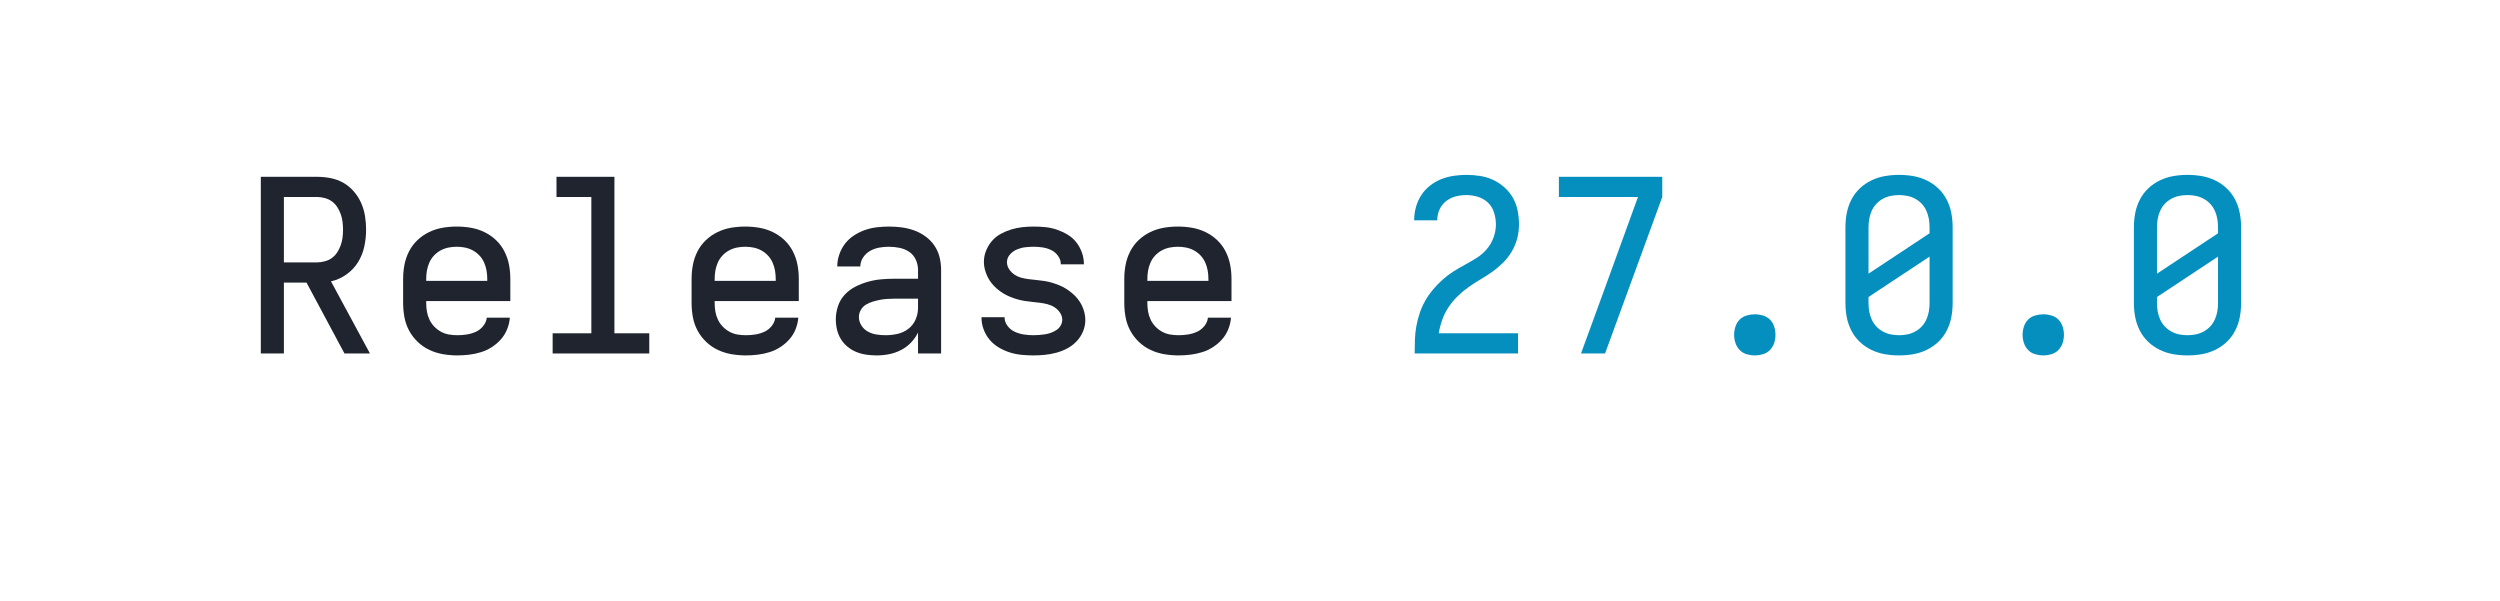
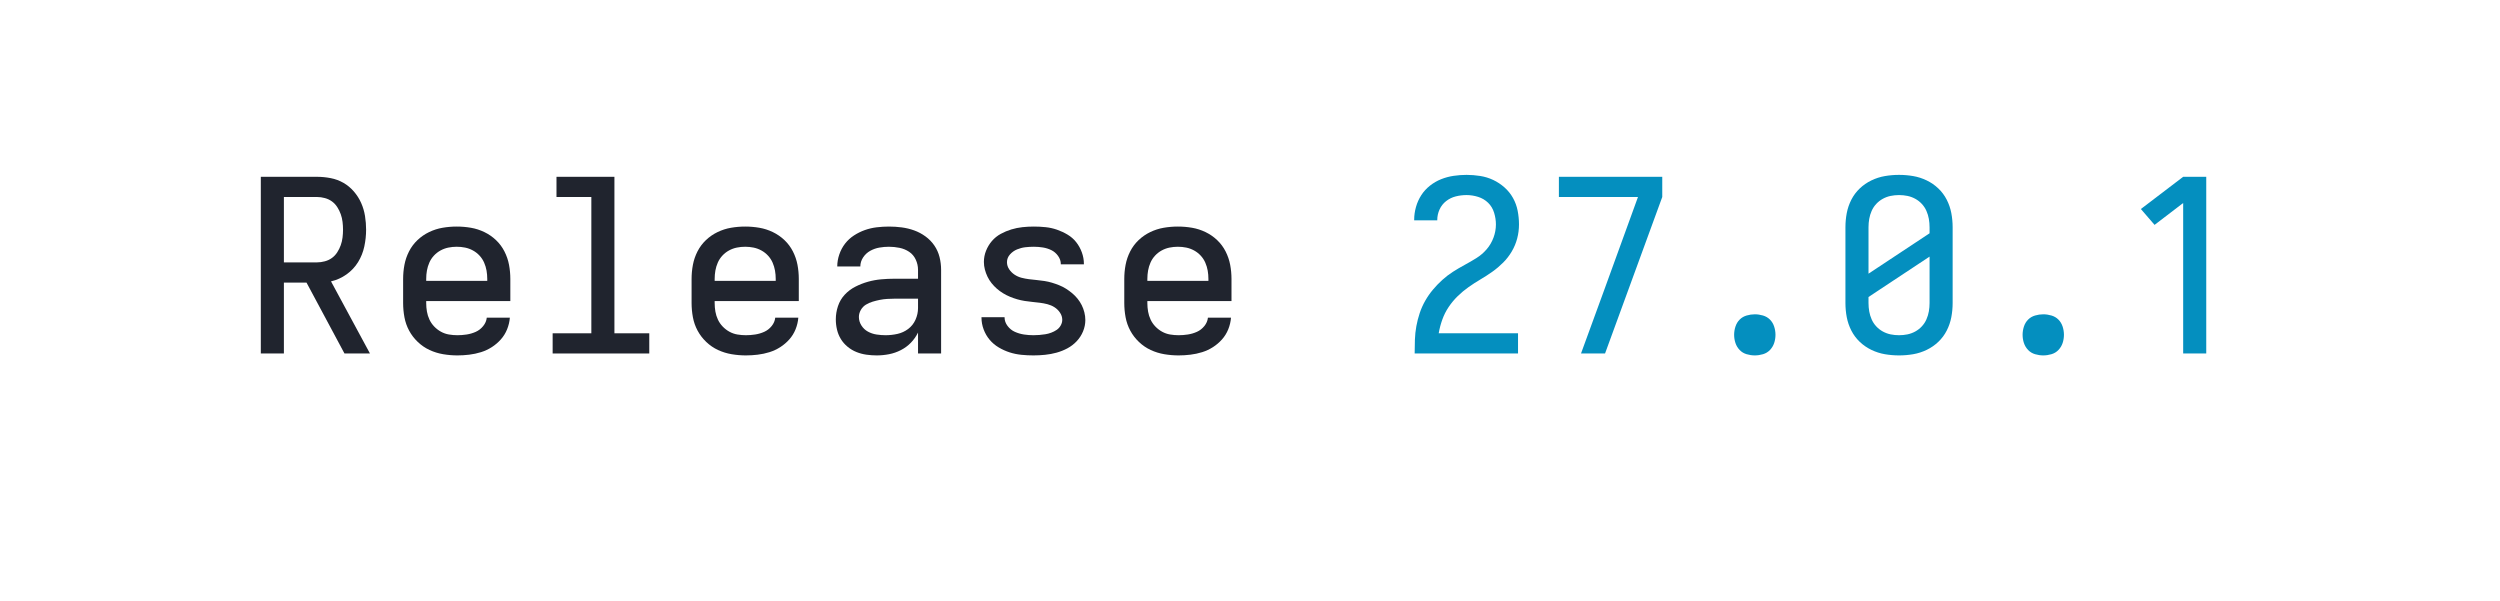
<svg xmlns="http://www.w3.org/2000/svg" height="40" viewBox="0 0 166.4 40" width="166.4">
  <defs>
    <path d="M 85 0 L 85 -735 L 319 -735 Q 347 -735 375.5 -729.5 Q 404 -724 428.5 -710 Q 453 -696 472 -674 Q 491 -652 502.5 -626 Q 514 -600 518.5 -571.5 Q 523 -543 523 -515 Q 523 -480 515.5 -445 Q 508 -410 489.5 -380 Q 471 -350 441.5 -329 Q 412 -308 377 -300 L 539 0 L 433 0 L 275 -295 L 181 -295 L 181 0 Z M 181 -379 L 319 -379 Q 335 -379 351.5 -383.5 Q 368 -388 381 -397.5 Q 394 -407 403 -421 Q 412 -435 417.5 -450.5 Q 423 -466 425 -482.5 Q 427 -499 427 -515 Q 427 -531 425 -547.5 Q 423 -564 417.5 -579.5 Q 412 -595 403 -609 Q 394 -623 381 -632.5 Q 368 -642 351.5 -646.5 Q 335 -651 319 -651 L 181 -651 Z " id="path1" />
    <path d="M 303 8 Q 273 8 243.5 3 Q 214 -2 187 -14.5 Q 160 -27 138 -48 Q 116 -69 102 -95 Q 88 -121 82.5 -150.5 Q 77 -180 77 -210 L 77 -310 Q 77 -340 82.5 -369 Q 88 -398 101.5 -424.5 Q 115 -451 136.5 -471.5 Q 158 -492 185 -505 Q 212 -518 241 -523 Q 270 -528 300 -528 Q 330 -528 359 -523 Q 388 -518 415 -505 Q 442 -492 463.5 -471.5 Q 485 -451 498.5 -424.5 Q 512 -398 517.5 -369 Q 523 -340 523 -310 L 523 -218 L 173 -218 L 173 -210 Q 173 -192 176 -174.5 Q 179 -157 186.5 -141 Q 194 -125 206.5 -112 Q 219 -99 234.5 -90.5 Q 250 -82 267.5 -79 Q 285 -76 303 -76 Q 322 -76 341.5 -79 Q 361 -82 379 -90 Q 397 -98 410 -114 Q 423 -130 425 -149 L 521 -149 Q 519 -124 509.5 -100.5 Q 500 -77 483.5 -58.5 Q 467 -40 446 -26.5 Q 425 -13 401 -5.5 Q 377 2 352 5 Q 327 8 303 8 Z M 173 -302 L 427 -302 L 427 -310 Q 427 -328 424 -345 Q 421 -362 414 -378 Q 407 -394 395 -407 Q 383 -420 367.5 -428.5 Q 352 -437 335 -440.5 Q 318 -444 300 -444 Q 282 -444 265 -440.5 Q 248 -437 232.5 -428.5 Q 217 -420 205 -407 Q 193 -394 186 -378 Q 179 -362 176 -345 Q 173 -328 173 -310 Z " id="path2" />
    <path d="M 99 0 L 99 -84 L 260 -84 L 260 -651 L 115 -651 L 115 -735 L 356 -735 L 356 -84 L 501 -84 L 501 0 Z " id="path3" />
    <path d="M 247 8 Q 226 8 204.5 5 Q 183 2 163 -6 Q 143 -14 126 -28 Q 109 -42 98 -60 Q 87 -78 82 -99 Q 77 -120 77 -142 Q 77 -170 86 -197 Q 95 -224 114 -244.5 Q 133 -265 158.5 -278 Q 184 -291 211 -298.5 Q 238 -306 265.5 -308.5 Q 293 -311 321 -311 L 419 -311 L 419 -348 Q 419 -370 409.5 -390.5 Q 400 -411 382 -423 Q 364 -435 342 -439.5 Q 320 -444 298 -444 Q 278 -444 258 -440.5 Q 238 -437 220 -427 Q 202 -417 190.5 -399.5 Q 179 -382 179 -362 L 83 -362 Q 83 -387 91.5 -412 Q 100 -437 115.5 -457 Q 131 -477 152.5 -491 Q 174 -505 198 -513.5 Q 222 -522 247.5 -525 Q 273 -528 298 -528 Q 325 -528 351.5 -524.5 Q 378 -521 403 -512 Q 428 -503 450 -487 Q 472 -471 487 -449 Q 502 -427 508.5 -401 Q 515 -375 515 -348 L 515 0 L 419 0 L 419 -87 Q 407 -63 389 -44.5 Q 371 -26 347.5 -14 Q 324 -2 298.5 3 Q 273 8 247 8 Z M 284 -76 Q 309 -76 333.5 -81.5 Q 358 -87 378 -102 Q 398 -117 408.5 -140.5 Q 419 -164 419 -189 L 419 -228 L 321 -228 Q 306 -228 290.5 -227 Q 275 -226 260 -223 Q 245 -220 230 -215.5 Q 215 -211 202 -203 Q 189 -195 181 -181 Q 173 -167 173 -152 Q 173 -133 183.5 -116.5 Q 194 -100 210.5 -91 Q 227 -82 246 -79 Q 265 -76 284 -76 Z " id="path4" />
    <path d="M 299 8 Q 274 8 249 5.5 Q 224 3 200.5 -4.5 Q 177 -12 155 -25 Q 133 -38 117 -57 Q 101 -76 92 -100 Q 83 -124 83 -149 L 83 -151 L 179 -151 L 179 -150 Q 179 -131 191.5 -114.5 Q 204 -98 222 -90 Q 240 -82 259.5 -79 Q 279 -76 299 -76 Q 311 -76 323.5 -77 Q 336 -78 348.5 -80 Q 361 -82 373 -86.5 Q 385 -91 395.5 -98 Q 406 -105 412.5 -116.5 Q 419 -128 419 -140 Q 419 -156 409.5 -170 Q 400 -184 386.5 -192.5 Q 373 -201 357.5 -205 Q 342 -209 326 -211 Q 310 -213 294.5 -214.5 Q 279 -216 263 -218.5 Q 247 -221 231.5 -225.5 Q 216 -230 201.5 -236 Q 187 -242 173 -250.5 Q 159 -259 147 -269.5 Q 135 -280 125 -292.5 Q 115 -305 108 -319.5 Q 101 -334 97 -349.5 Q 93 -365 93 -381 Q 93 -405 102 -427.5 Q 111 -450 126.5 -468 Q 142 -486 163 -497.5 Q 184 -509 207 -516 Q 230 -523 253.5 -525.5 Q 277 -528 301 -528 Q 325 -528 349.5 -525.5 Q 374 -523 397 -515 Q 420 -507 441 -494.5 Q 462 -482 477 -463 Q 492 -444 500.5 -420.5 Q 509 -397 509 -373 L 509 -371 L 413 -371 L 413 -372 Q 413 -390 401.5 -406 Q 390 -422 373.5 -430 Q 357 -438 338.5 -441 Q 320 -444 301 -444 Q 283 -444 265.5 -442 Q 248 -440 231 -433 Q 214 -426 201.5 -412 Q 189 -398 189 -380 Q 189 -364 198 -350.5 Q 207 -337 220.5 -328 Q 234 -319 249.5 -315 Q 265 -311 281 -309 Q 297 -307 313 -305.5 Q 329 -304 345 -301.5 Q 361 -299 376 -294.5 Q 391 -290 406 -284 Q 421 -278 434.5 -269.5 Q 448 -261 460.5 -250.5 Q 473 -240 483 -227.5 Q 493 -215 500 -201 Q 507 -187 511 -171 Q 515 -155 515 -139 Q 515 -115 505.5 -92 Q 496 -69 479 -51 Q 462 -33 440.5 -21.5 Q 419 -10 395.5 -3.5 Q 372 3 347.5 5.5 Q 323 8 299 8 Z " id="path5" />
    <path d="M 85 0 L 85 -1 Q 85 -29 86 -57.5 Q 87 -86 92 -113.5 Q 97 -141 106 -168 Q 115 -195 129 -219.5 Q 143 -244 161 -265.5 Q 179 -287 200 -306 Q 221 -325 244.5 -340 Q 268 -355 293 -368.5 Q 318 -382 342 -397 Q 366 -412 384.5 -433.5 Q 403 -455 413 -482 Q 423 -509 423 -537 Q 423 -561 415.5 -585.5 Q 408 -610 390.5 -627 Q 373 -644 349 -651.5 Q 325 -659 301 -659 Q 278 -659 256 -653.5 Q 234 -648 216 -634 Q 198 -620 188.5 -599 Q 179 -578 179 -555 L 179 -554 L 83 -554 L 83 -557 Q 83 -583 90.5 -609.5 Q 98 -636 112.5 -658.5 Q 127 -681 148.5 -698 Q 170 -715 195 -725 Q 220 -735 247 -739 Q 274 -743 301 -743 Q 329 -743 357.5 -738.5 Q 386 -734 411.5 -722 Q 437 -710 458.5 -691 Q 480 -672 494 -647 Q 508 -622 513.5 -593.5 Q 519 -565 519 -537 Q 519 -507 511.5 -478.5 Q 504 -450 489 -424.5 Q 474 -399 453 -378 Q 432 -357 408 -340 Q 384 -323 358.5 -308 Q 333 -293 309 -276 Q 285 -259 264 -238.5 Q 243 -218 226.5 -193.5 Q 210 -169 200 -141 Q 190 -113 185 -84 L 515 -84 L 515 0 Z " id="path6" />
    <path d="M 177 0 L 272 -260 L 414 -651 L 85 -651 L 85 -735 L 515 -735 L 515 -651 L 277 0 Z " id="path7" />
    <path d="M 300 8 Q 283 8 266 3 Q 249 -2 237 -14.5 Q 225 -27 219.5 -43.5 Q 214 -60 214 -78 Q 214 -95 219.5 -112 Q 225 -129 237 -141 Q 249 -153 266 -158 Q 283 -163 300 -163 Q 317 -163 334 -158 Q 351 -153 363 -141 Q 375 -129 380.5 -112 Q 386 -95 386 -78 Q 386 -60 380.5 -43.5 Q 375 -27 363 -14.5 Q 351 -2 334 3 Q 317 8 300 8 Z " id="path8" />
    <path d="M 300 8 Q 270 8 241 3 Q 212 -2 185 -15 Q 158 -28 136.5 -48.5 Q 115 -69 101.5 -95.5 Q 88 -122 82.5 -151 Q 77 -180 77 -210 L 77 -525 Q 77 -555 82.5 -584 Q 88 -613 101.5 -639.5 Q 115 -666 136.5 -686.5 Q 158 -707 185 -720 Q 212 -733 241 -738 Q 270 -743 300 -743 Q 330 -743 359 -738 Q 388 -733 415 -720 Q 442 -707 463.5 -686.5 Q 485 -666 498.5 -639.5 Q 512 -613 517.5 -584 Q 523 -555 523 -525 L 523 -210 Q 523 -180 517.5 -151 Q 512 -122 498.5 -95.5 Q 485 -69 463.5 -48.5 Q 442 -28 415 -15 Q 388 -2 359 3 Q 330 8 300 8 Z M 173 -332 L 427 -500 L 427 -525 Q 427 -543 424 -560 Q 421 -577 414 -593 Q 407 -609 395 -622 Q 383 -635 367.5 -643.5 Q 352 -652 335 -655.5 Q 318 -659 300 -659 Q 282 -659 265 -655.5 Q 248 -652 232.5 -643.5 Q 217 -635 205 -622 Q 193 -609 186 -593 Q 179 -577 176 -560 Q 173 -543 173 -525 Z M 300 -76 Q 318 -76 335 -79.5 Q 352 -83 367.5 -91.5 Q 383 -100 395 -113 Q 407 -126 414 -142 Q 421 -158 424 -175 Q 427 -192 427 -210 L 427 -403 L 173 -235 L 173 -210 Q 173 -192 176 -175 Q 179 -158 186 -142 Q 193 -126 205 -113 Q 217 -100 232.5 -91.5 Q 248 -83 265 -79.5 Q 282 -76 300 -76 Z " id="path9" />
+     <path d="M 282 0 L 282 -626 L 163 -535 L 106 -601 L 282 -735 L 378 -735 L 378 0 Z " id="path10" />
  </defs>
  <g data-source-text="Release " fill="#20242e" transform="translate(16 23.528) rotate(0) scale(0.016)">
    <use href="#path1" transform="translate(0 0)" />
    <use href="#path2" transform="translate(600 0)" />
    <use href="#path3" transform="translate(1200 0)" />
    <use href="#path2" transform="translate(1800 0)" />
    <use href="#path4" transform="translate(2400 0)" />
    <use href="#path5" transform="translate(3000 0)" />
    <use href="#path2" transform="translate(3600 0)" />
  </g>
-   <g data-source-text="27.0.0" fill="#048fbf" transform="translate(92.79999 23.528) rotate(0) scale(0.016)">
+   <g data-source-text="27.0.1" fill="#048fbf" transform="translate(92.79999 23.528) rotate(0) scale(0.016)">
    <use href="#path6" transform="translate(0 0)" />
    <use href="#path7" transform="translate(600 0)" />
    <use href="#path8" transform="translate(1200 0)" />
    <use href="#path9" transform="translate(1800 0)" />
    <use href="#path8" transform="translate(2400 0)" />
-     <use href="#path9" transform="translate(3000 0)" />
+     <use href="#path10" transform="translate(3000 0)" />
  </g>
</svg>
